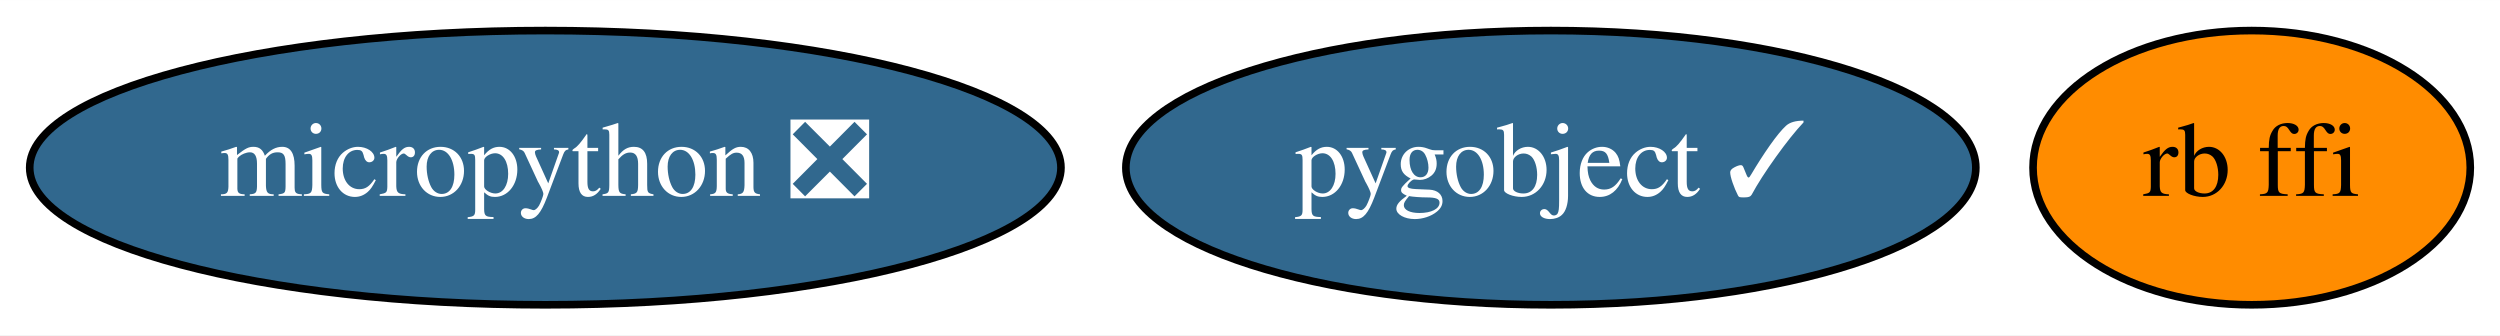
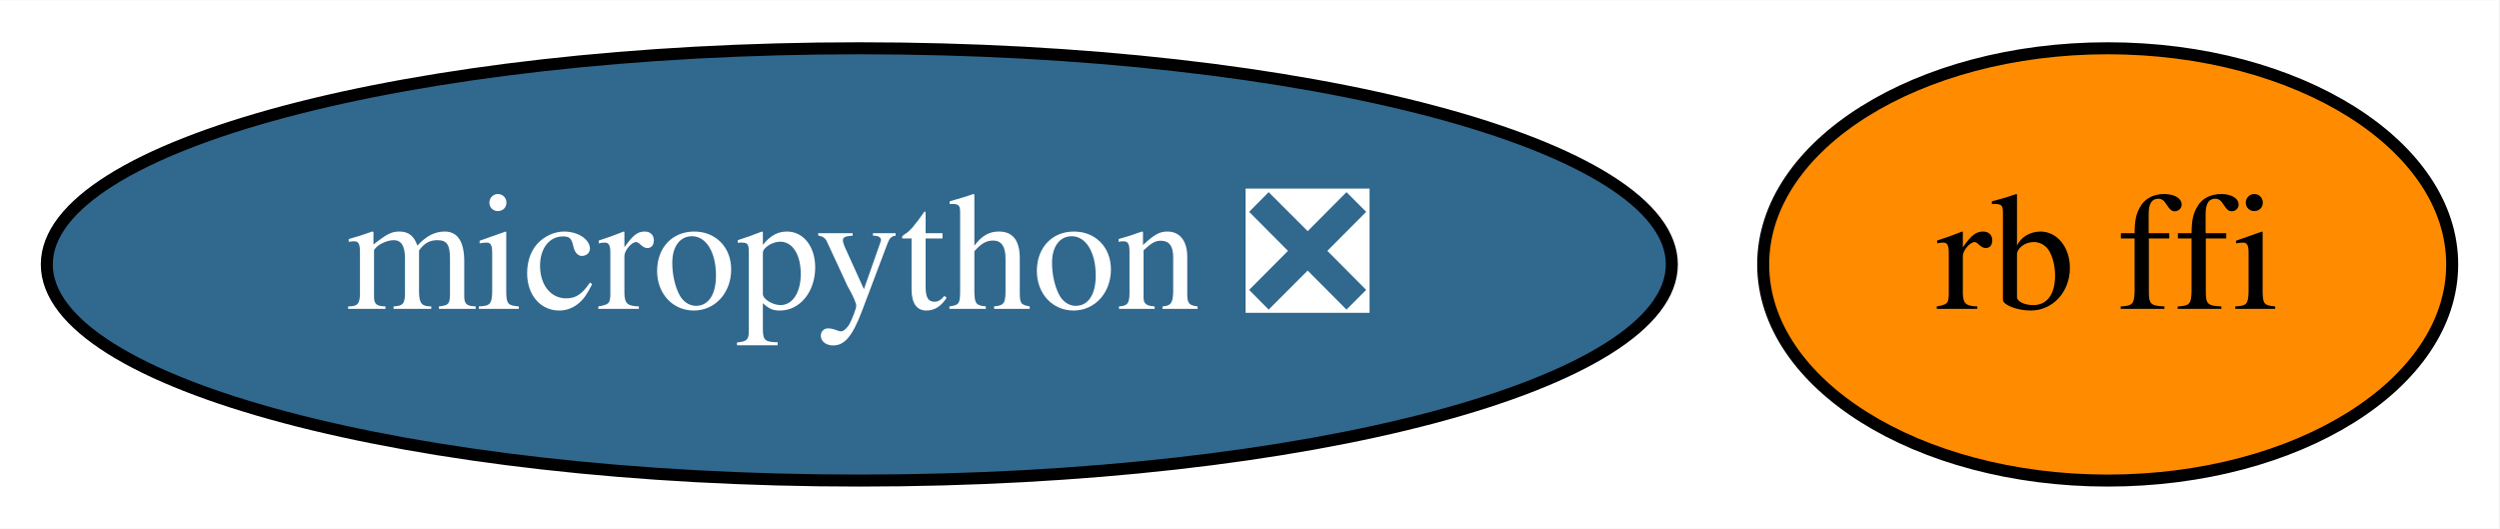
- <svg xmlns="http://www.w3.org/2000/svg" xmlns:xlink="http://www.w3.org/1999/xlink" width="328pt" height="44pt" viewBox="0.00 0.00 328.19 44.00">
+ <svg xmlns="http://www.w3.org/2000/svg" xmlns:xlink="http://www.w3.org/1999/xlink" width="208pt" height="44pt" viewBox="0.00 0.00 208.19 44.00">
  <g id="graph0" class="graph" transform="scale(1 1) rotate(0) translate(4 40)">
-     <polygon fill="white" stroke="transparent" points="-4,4 -4,-40 324.19,-40 324.19,4 -4,4" />
+     <polygon fill="white" stroke="transparent" points="-4,4 -4,-40 204.19,-40 204.19,4 -4,4" />
    <g id="node1" class="node">
      <g id="a_node1">
-         <a xlink:href="https://github.com/conda-forge/pygobject-feedstock/pull/32" xlink:title="pygobject ✓">
-           <ellipse fill="#31688e" stroke="black" cx="199.59" cy="-18" rx="55.79" ry="18" />
-           <text text-anchor="middle" x="199.59" y="-14.3" font-family="Times,serif" font-size="14.00" fill="white">pygobject ✓</text>
+         <a xlink:href="https://github.com/conda-forge/rb-ffi-feedstock" xlink:title="rb ffi">
+           <ellipse fill="#ff8c00" stroke="black" cx="171.59" cy="-18" rx="28.7" ry="18" />
+           <text text-anchor="middle" x="171.59" y="-14.3" font-family="Times,serif" font-size="14.00">rb ffi</text>
        </a>
      </g>
    </g>
    <g id="node2" class="node">
      <g id="a_node2">
-         <a xlink:href="https://github.com/conda-forge/rb-ffi-feedstock" xlink:title="rb ffi">
-           <ellipse fill="#ff8c00" stroke="black" cx="291.59" cy="-18" rx="28.7" ry="18" />
-           <text text-anchor="middle" x="291.59" y="-14.3" font-family="Times,serif" font-size="14.00">rb ffi</text>
-         </a>
-       </g>
-     </g>
-     <g id="node3" class="node">
-       <g id="a_node3">
        <a xlink:href="https://github.com/conda-forge/micropython-feedstock/pull/2" xlink:title="micropython ❎">
          <ellipse fill="#31688e" stroke="black" cx="67.59" cy="-18" rx="67.69" ry="18" />
          <text text-anchor="middle" x="67.59" y="-14.3" font-family="Times,serif" font-size="14.00" fill="white">micropython ❎</text>
        </a>
      </g>
    </g>
  </g>
</svg>
